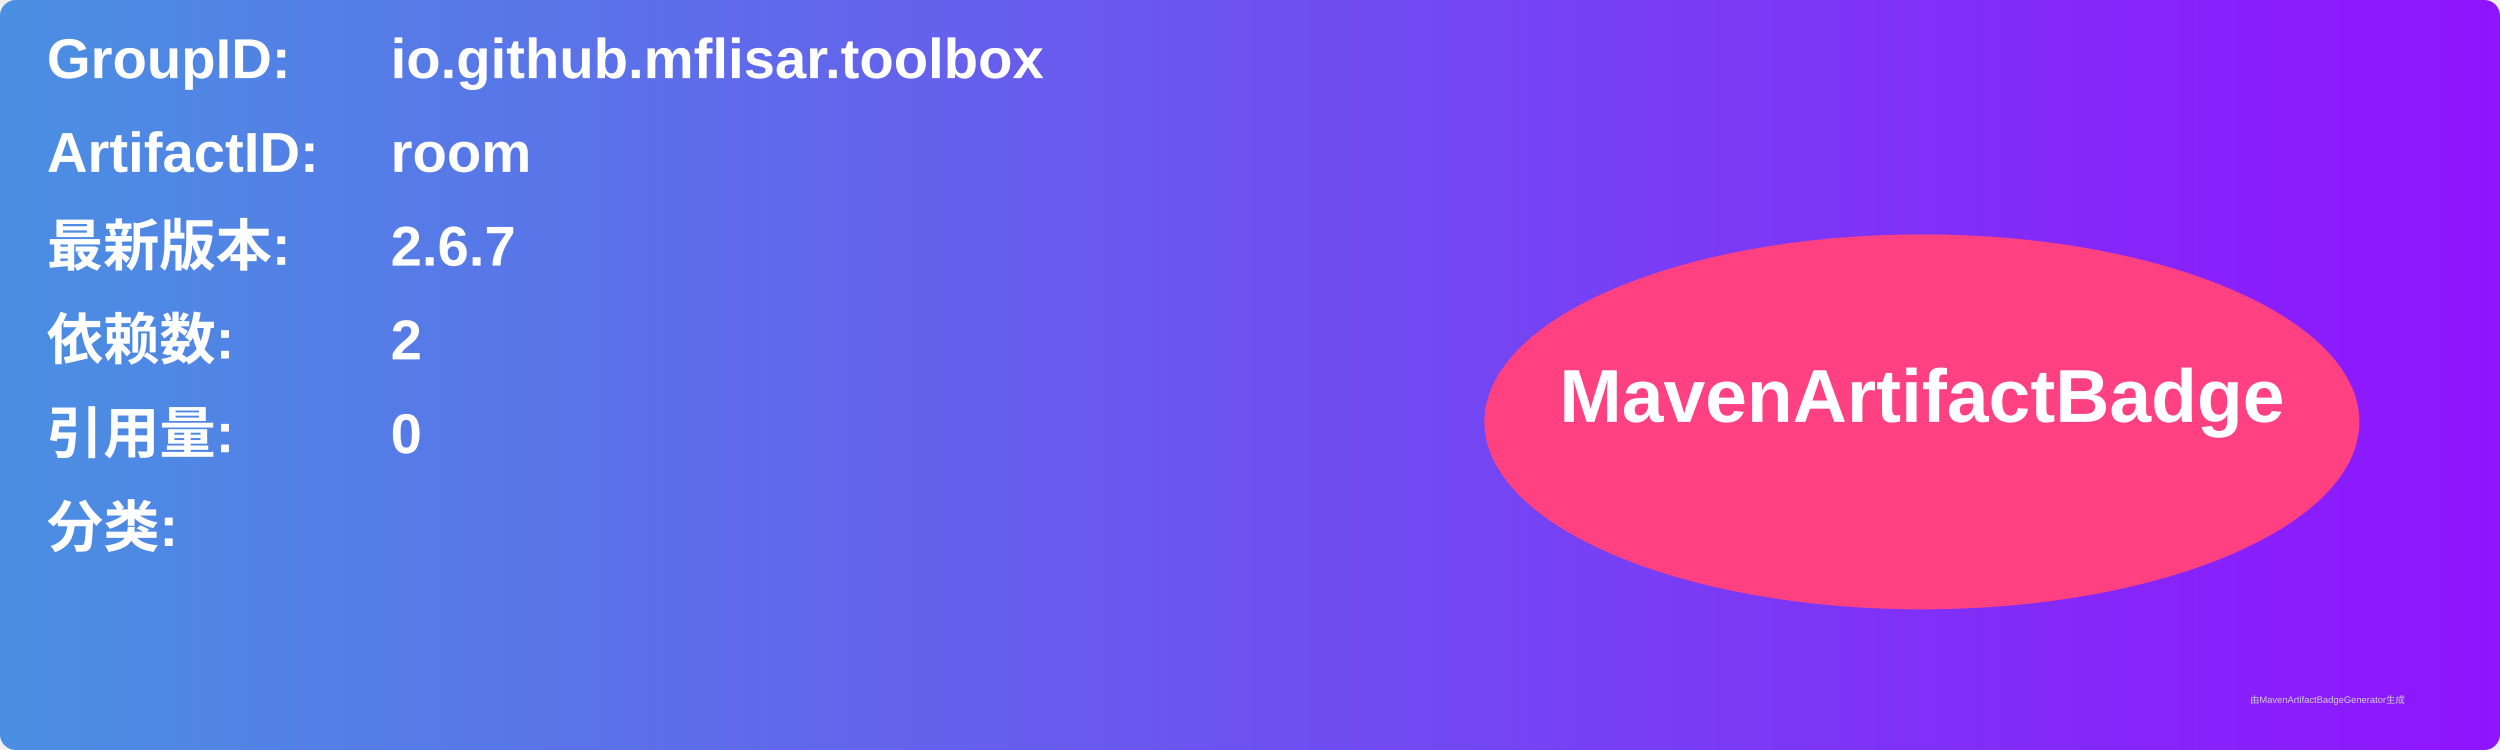
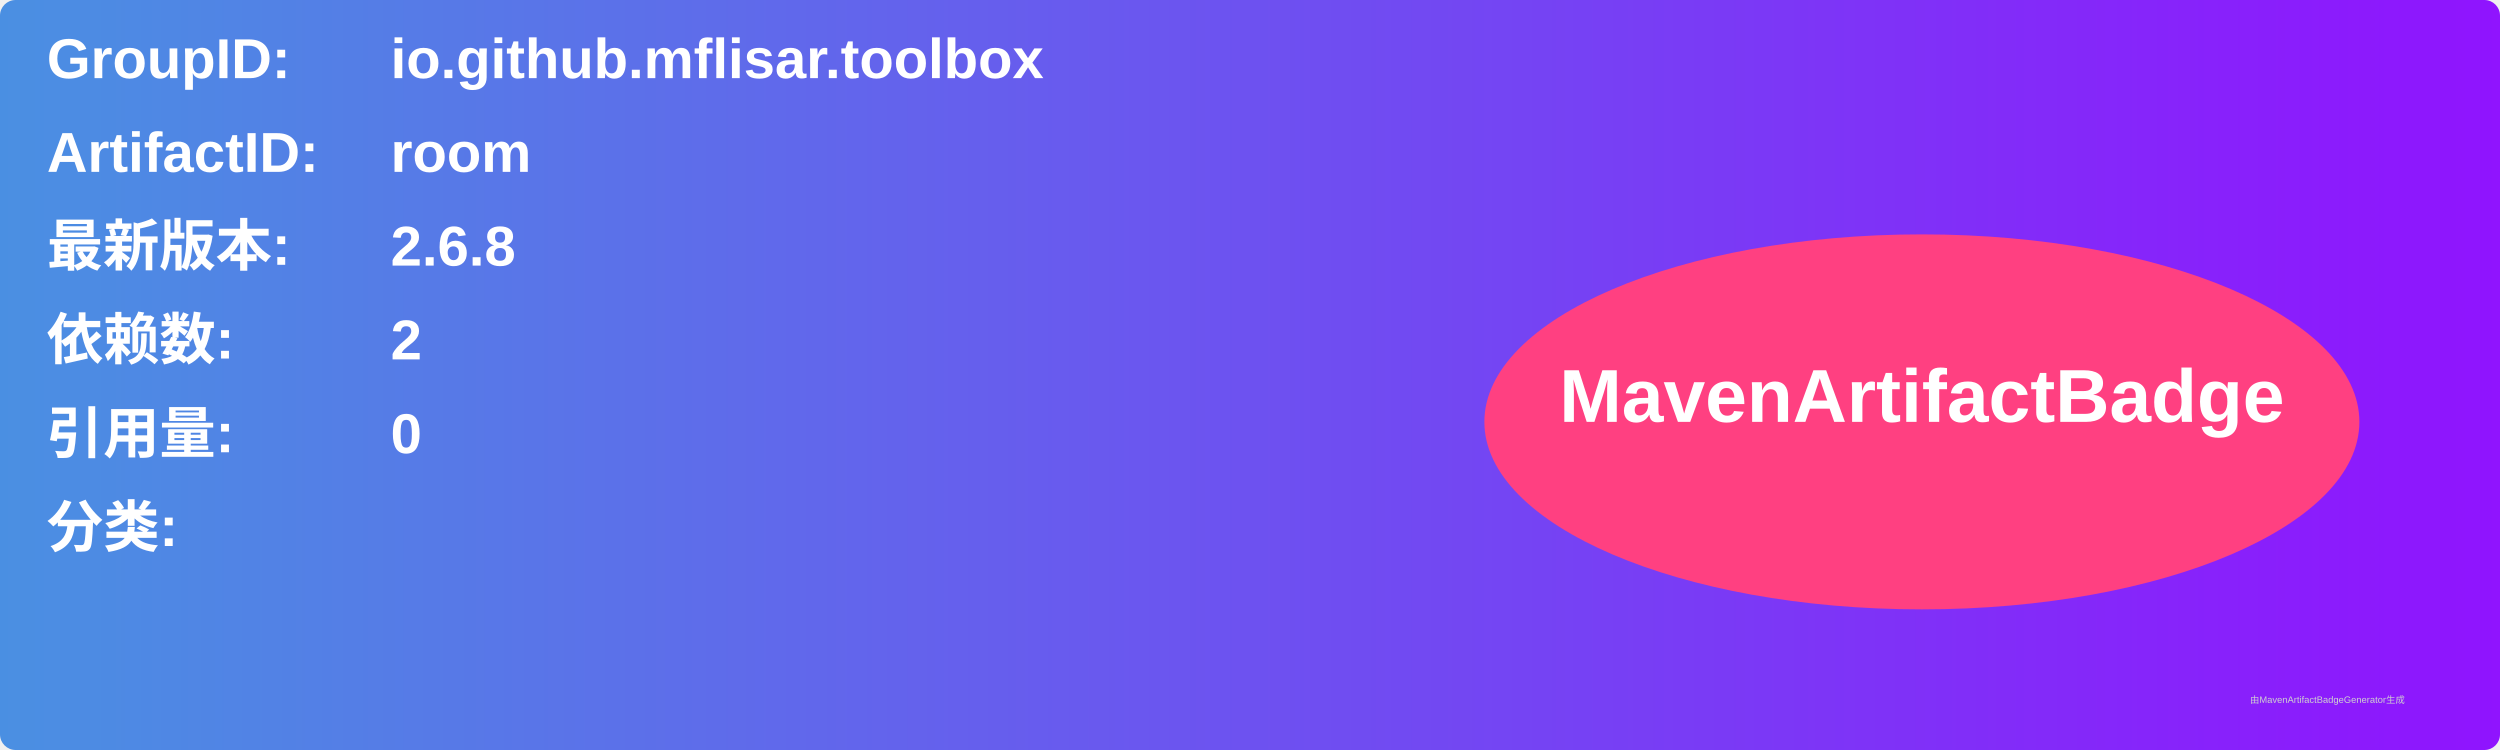
<svg xmlns="http://www.w3.org/2000/svg" width="800" height="240" viewBox="0 0 800 240">
  <linearGradient id="grad" x1="0%" y1="0%" x2="100%" y2="0%">
    <stop offset="0%" stop-color="#4a90e2" />
    <stop offset="100%" stop-color="#9013fe" />
  </linearGradient>
  <rect width="100%" height="100%" rx="5" ry="5" fill="url(#grad)" />
  <g transform="translate(15, 15)">
    <text x="0" y="10" font-family="Arial" font-size="18" fill="white" font-weight="bold" width="260">GroupID:</text>
    <text x="110" y="10" font-family="Arial" font-size="18" fill="white" font-weight="bold" width="460">io.github.mflisar.toolbox</text>
    <text x="0" y="40" font-family="Arial" font-size="18" fill="white" font-weight="bold" width="260">ArtifactID:</text>
    <text x="110" y="40" font-family="Arial" font-size="18" fill="white" font-weight="bold" width="460">room</text>
    <text x="0" y="70" font-family="Arial" font-size="18" fill="white" font-weight="bold">最新版本:</text>
    <text x="110" y="70" font-family="Arial" font-size="18" fill="white" font-weight="bold">
-       <tspan font-weight="bold">2.6.7</tspan>
+       <tspan font-weight="bold">2.6.8</tspan>
    </text>
    <text x="0" y="100" font-family="Arial" font-size="18" fill="white" font-weight="bold">依赖数: </text>
    <text x="110" y="100" font-family="Arial" font-size="18" fill="white">
      <tspan font-weight="bold">2</tspan>
    </text>
    <text x="0" y="130" font-family="Arial" font-size="18" fill="white" font-weight="bold">引用量: </text>
    <text x="110" y="130" font-family="Arial" font-size="18" fill="white">
      <tspan font-weight="bold">0</tspan>
    </text>
    <text x="0" y="160" font-family="Arial" font-size="18" fill="white" font-weight="bold">分类:</text>
    <text x="10" y="190" font-family="Arial" font-size="10" fill="white">
      <tspan font-weight="bold" />
    </text>
    <ellipse cx="600" cy="120" rx="140" ry="60" fill="#ff4081" />
    <text x="600" y="120" text-anchor="middle" font-family="Arial" font-size="24" fill="white" font-weight="bold">MavenArtifactBadge</text>
  </g>
  <text x="720" y="225" font-family="Arial" font-size="3" fill="#d0d0d0">由MavenArtifactBadgeGenerator生成</text>
</svg>
